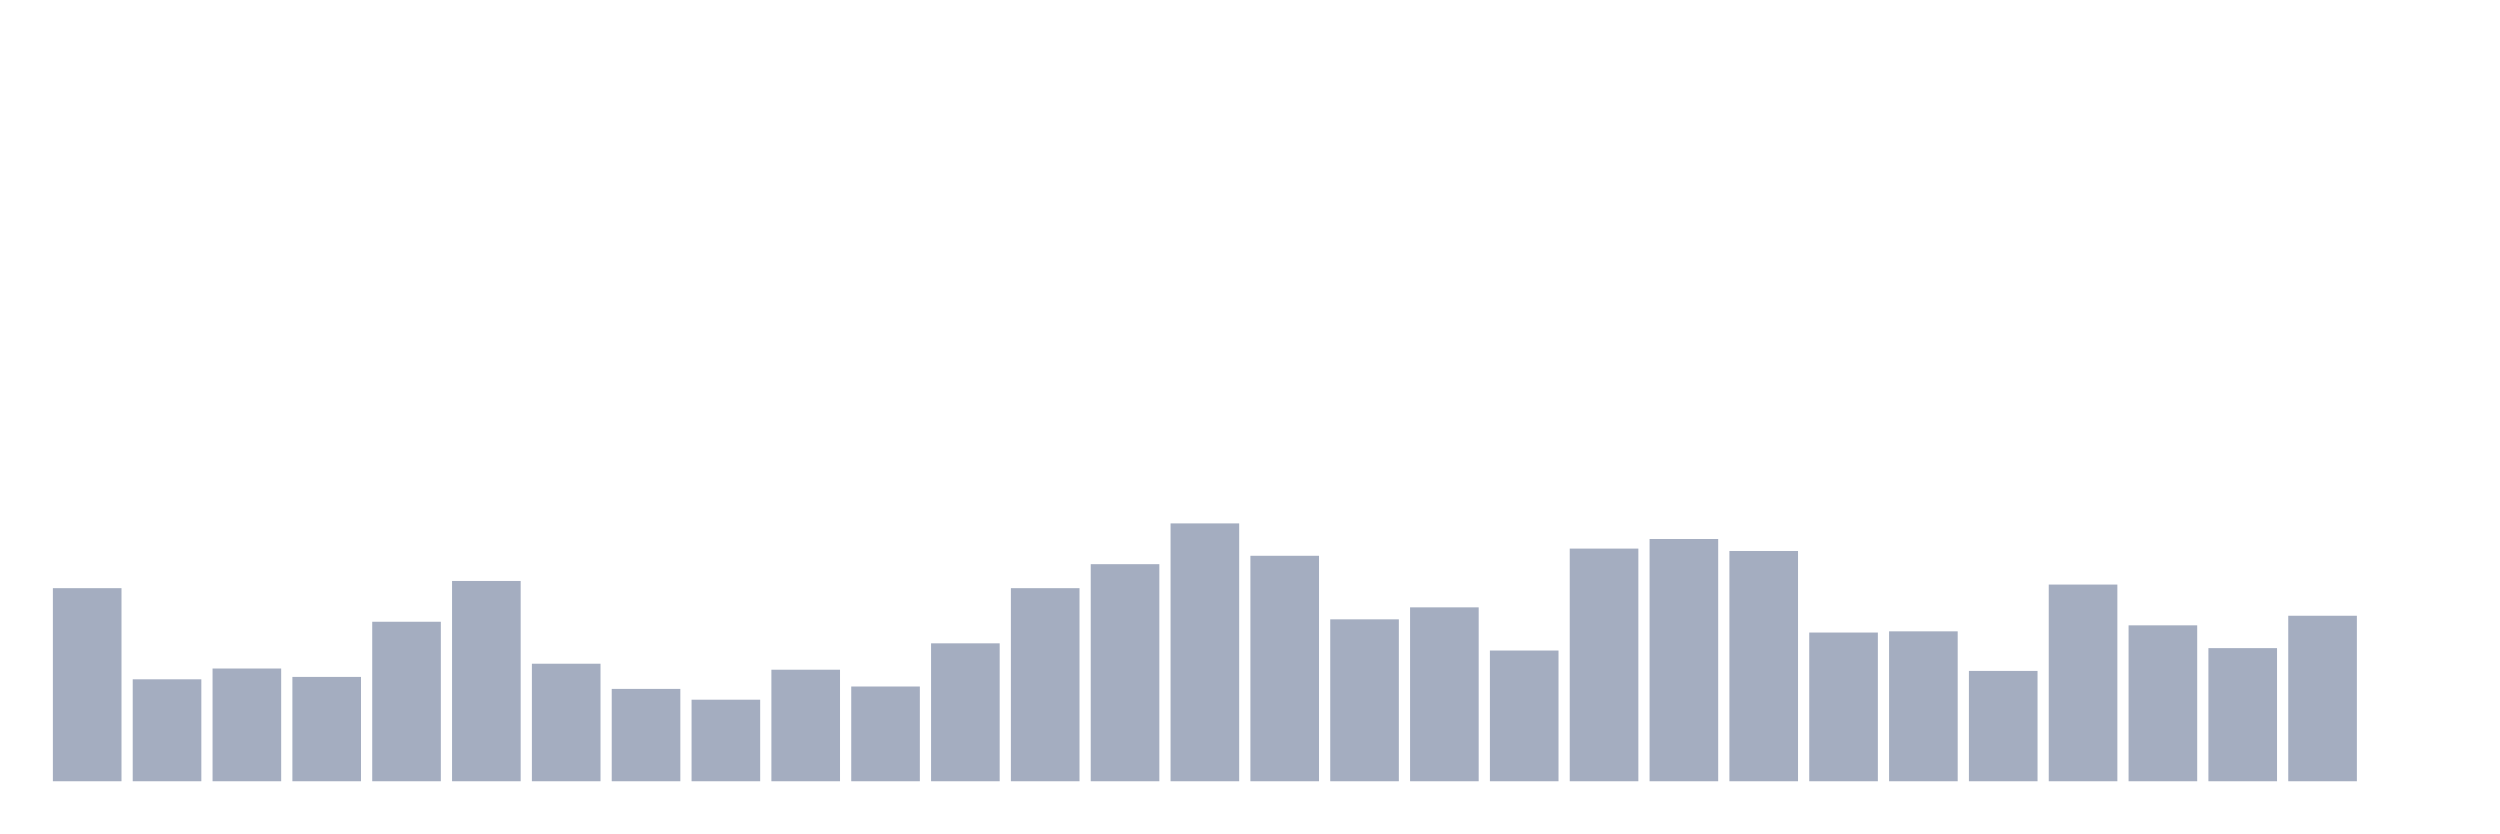
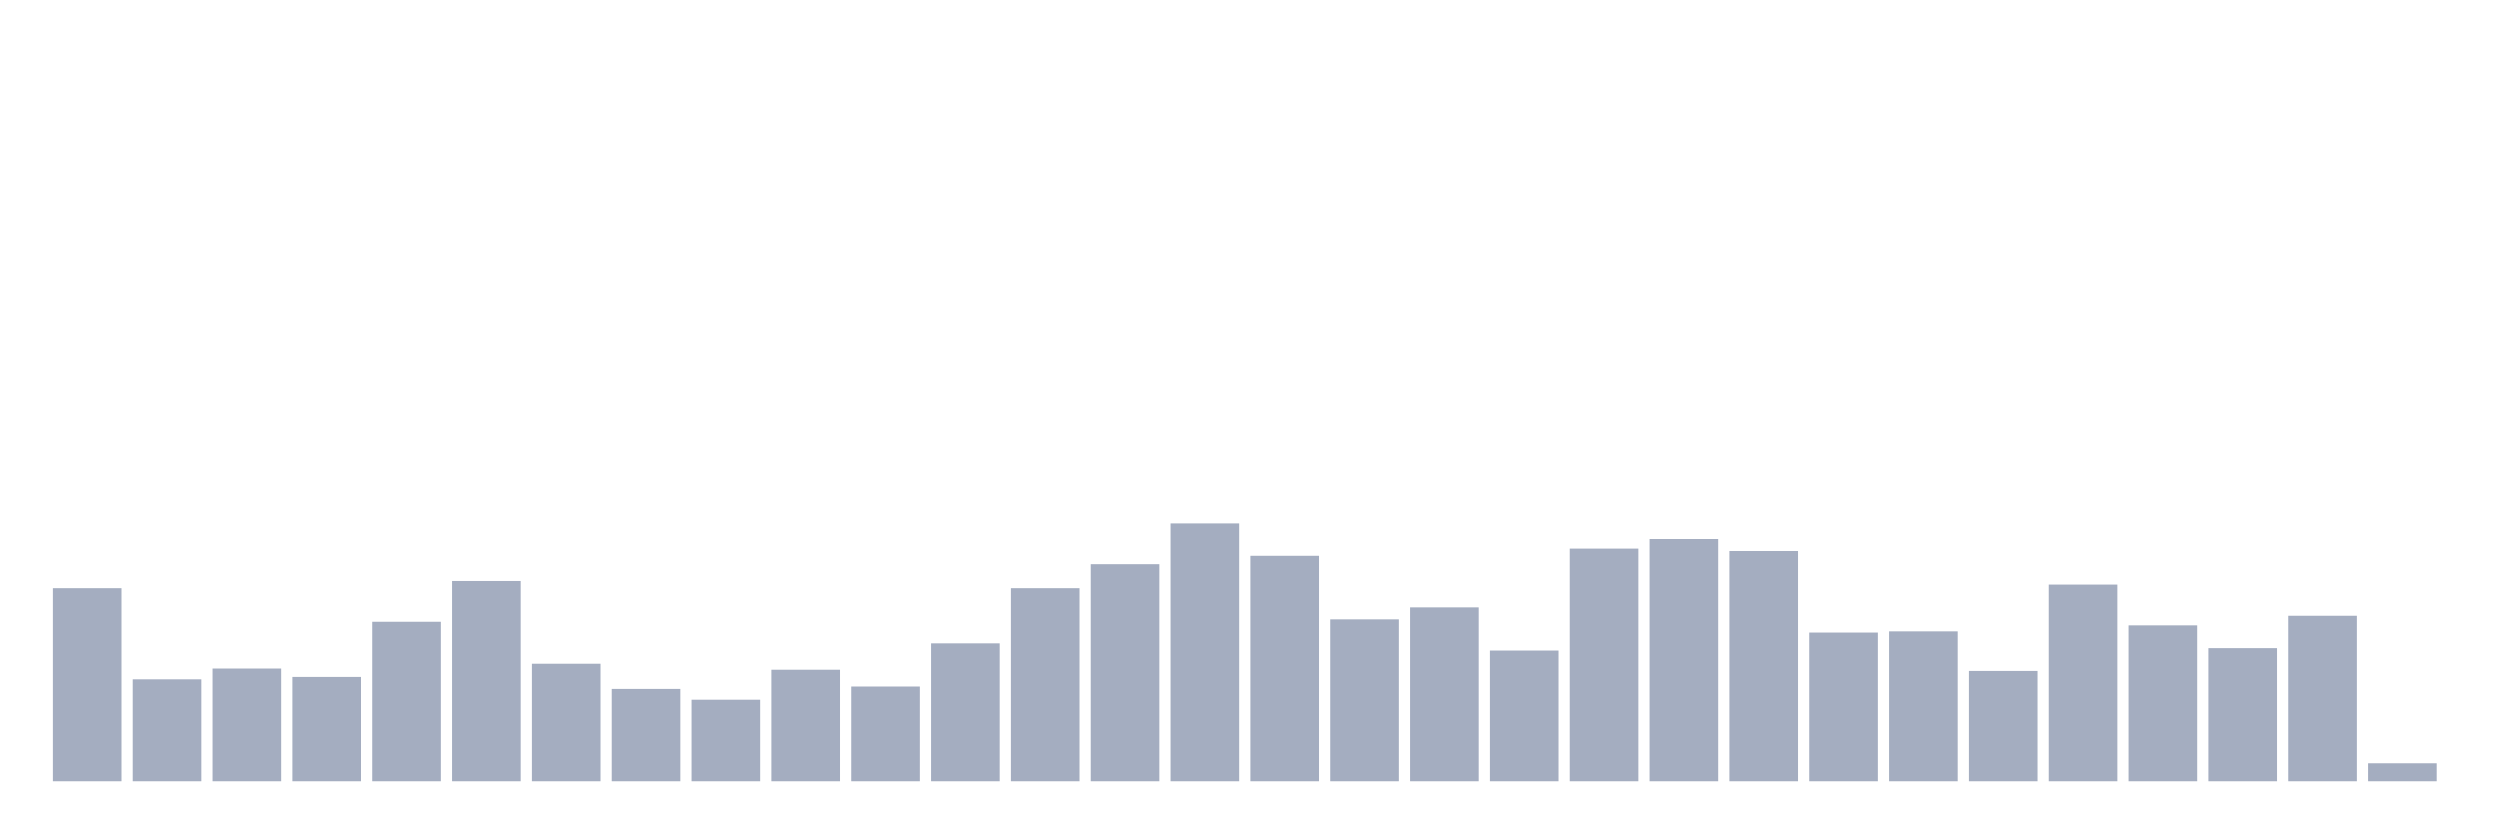
<svg xmlns="http://www.w3.org/2000/svg" viewBox="0 0 480 160">
  <g transform="translate(10,10)">
    <rect class="bar" x="0.153" width="13.175" y="102.928" height="37.072" fill="rgb(164,173,192)" />
    <rect class="bar" x="15.482" width="13.175" y="120.428" height="19.572" fill="rgb(164,173,192)" />
    <rect class="bar" x="30.81" width="13.175" y="118.355" height="21.645" fill="rgb(164,173,192)" />
    <rect class="bar" x="46.138" width="13.175" y="119.967" height="20.033" fill="rgb(164,173,192)" />
    <rect class="bar" x="61.466" width="13.175" y="109.375" height="30.625" fill="rgb(164,173,192)" />
    <rect class="bar" x="76.794" width="13.175" y="101.546" height="38.454" fill="rgb(164,173,192)" />
    <rect class="bar" x="92.123" width="13.175" y="117.434" height="22.566" fill="rgb(164,173,192)" />
    <rect class="bar" x="107.451" width="13.175" y="122.27" height="17.73" fill="rgb(164,173,192)" />
    <rect class="bar" x="122.779" width="13.175" y="124.342" height="15.658" fill="rgb(164,173,192)" />
    <rect class="bar" x="138.107" width="13.175" y="118.586" height="21.414" fill="rgb(164,173,192)" />
    <rect class="bar" x="153.436" width="13.175" y="121.809" height="18.191" fill="rgb(164,173,192)" />
    <rect class="bar" x="168.764" width="13.175" y="113.52" height="26.48" fill="rgb(164,173,192)" />
    <rect class="bar" x="184.092" width="13.175" y="102.928" height="37.072" fill="rgb(164,173,192)" />
    <rect class="bar" x="199.42" width="13.175" y="98.322" height="41.678" fill="rgb(164,173,192)" />
    <rect class="bar" x="214.748" width="13.175" y="90.493" height="49.507" fill="rgb(164,173,192)" />
    <rect class="bar" x="230.077" width="13.175" y="96.711" height="43.289" fill="rgb(164,173,192)" />
    <rect class="bar" x="245.405" width="13.175" y="108.914" height="31.086" fill="rgb(164,173,192)" />
    <rect class="bar" x="260.733" width="13.175" y="106.612" height="33.388" fill="rgb(164,173,192)" />
    <rect class="bar" x="276.061" width="13.175" y="114.901" height="25.099" fill="rgb(164,173,192)" />
    <rect class="bar" x="291.39" width="13.175" y="95.329" height="44.671" fill="rgb(164,173,192)" />
    <rect class="bar" x="306.718" width="13.175" y="93.487" height="46.513" fill="rgb(164,173,192)" />
    <rect class="bar" x="322.046" width="13.175" y="95.789" height="44.211" fill="rgb(164,173,192)" />
    <rect class="bar" x="337.374" width="13.175" y="111.447" height="28.553" fill="rgb(164,173,192)" />
    <rect class="bar" x="352.702" width="13.175" y="111.217" height="28.783" fill="rgb(164,173,192)" />
    <rect class="bar" x="368.031" width="13.175" y="118.816" height="21.184" fill="rgb(164,173,192)" />
    <rect class="bar" x="383.359" width="13.175" y="102.237" height="37.763" fill="rgb(164,173,192)" />
    <rect class="bar" x="398.687" width="13.175" y="110.066" height="29.934" fill="rgb(164,173,192)" />
    <rect class="bar" x="414.015" width="13.175" y="114.441" height="25.559" fill="rgb(164,173,192)" />
    <rect class="bar" x="429.344" width="13.175" y="108.224" height="31.776" fill="rgb(164,173,192)" />
-     <rect class="bar" x="444.672" width="13.175" y="140" height="0" fill="rgb(164,173,192)" />
+     <rect class="bar" x="444.672" width="13.175" y="136.546" height="3.454" fill="rgb(164,173,192)" />
  </g>
</svg>
